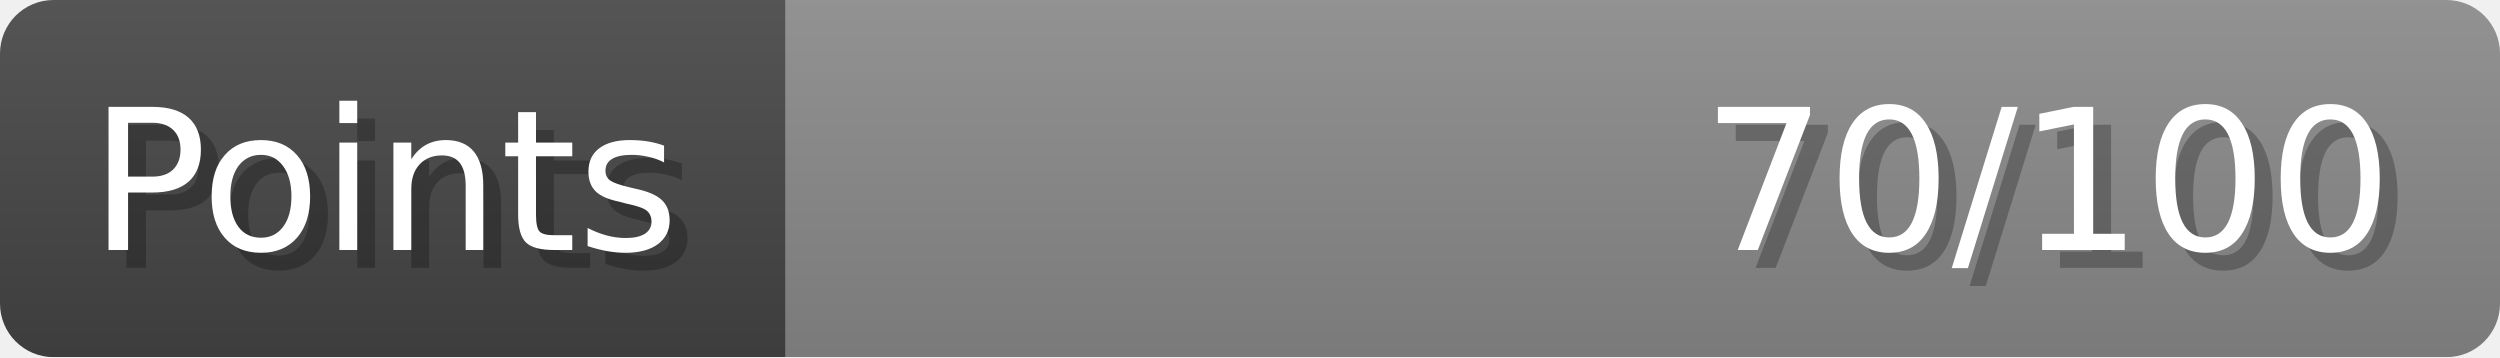
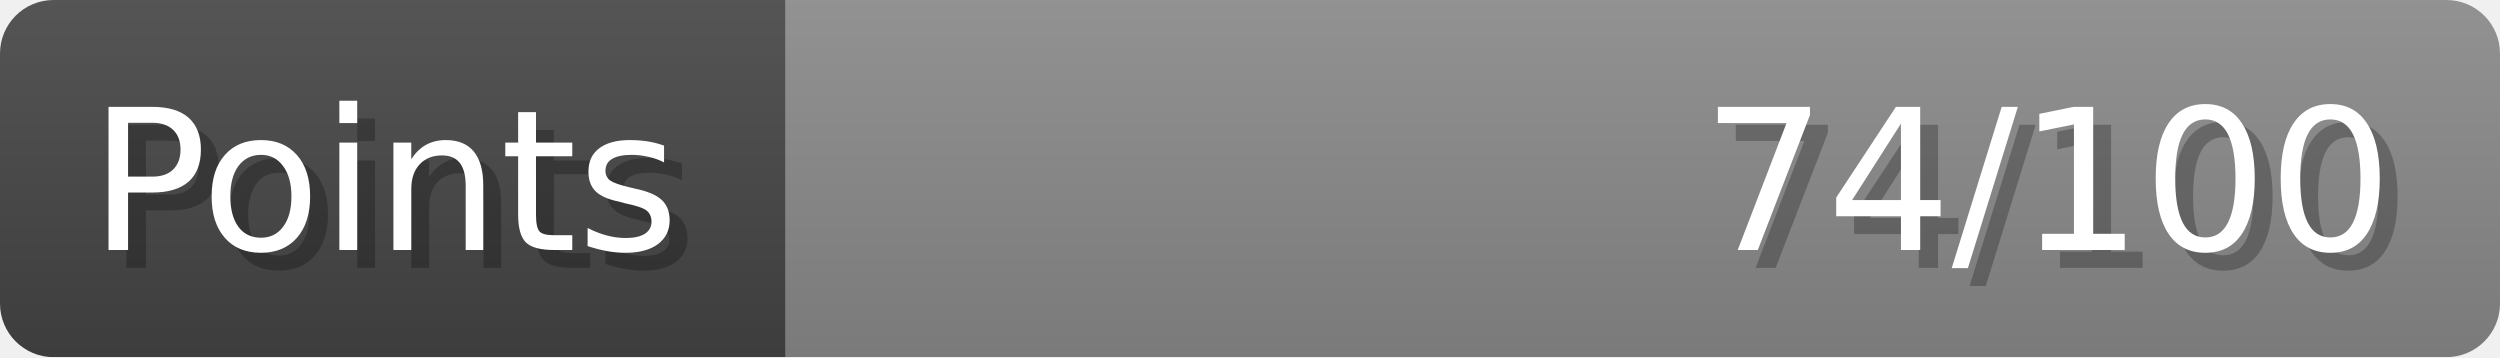
- <svg xmlns="http://www.w3.org/2000/svg" width="140px" height="20px" role="img" aria-label="Points: 70/100">
+ <svg xmlns="http://www.w3.org/2000/svg" width="140px" height="20px" role="img" aria-label="Points: 74/100">
  <linearGradient id="a" x2="0" y2="100%">
    <stop offset="0" stop-opacity=".1" stop-color="#EEE" />
    <stop offset="1" stop-opacity=".1" />
  </linearGradient>
  <mask id="m">
    <rect width="100%" height="100%" rx="3" fill="#FFF" />
  </mask>
  <g mask="url(#m)">
    <rect x="0" y="0" width="44" height="20" fill="#444" />
    <svg x="44" y="0" width="96" height="20">
      <rect width="100%" height="100%" fill="#888888" />
      <rect width="0%" height="100%" fill="#33CC11" transform="">
-         <animate attributeName="width" begin="0.5s" dur="600ms" from="0%" to="70%" repeatCount="1" fill="freeze" calcMode="spline" keyTimes="0; 1" keySplines="0.3, 0.61, 0.355, 1" />
+         <animate attributeName="width" begin="0.5s" dur="600ms" from="0%" to="74%" repeatCount="1" fill="freeze" calcMode="spline" keyTimes="0; 1" keySplines="0.3, 0.61, 0.355, 1" />
      </rect>
    </svg>
    <rect width="140" height="20" fill="url(#a)" />
  </g>
  <g aria-hidden="true" font-size="11" font-family="Verdana, DejaVu Sans, sans-serif" fill="#FFFFFF">
    <text x="6" y="15" fill="#000" opacity="0.25">Points</text>
    <text x="5" y="14">Points</text>
-     <text x="135" y="15" fill="#000" opacity="0.25" text-anchor="end">70/100</text>
-     <text x="134" y="14" text-anchor="end">70/100</text>
+     <text x="135" y="15" fill="#000" opacity="0.25" text-anchor="end">74/100</text>
+     <text x="134" y="14" text-anchor="end">74/100</text>
  </g>
</svg>
